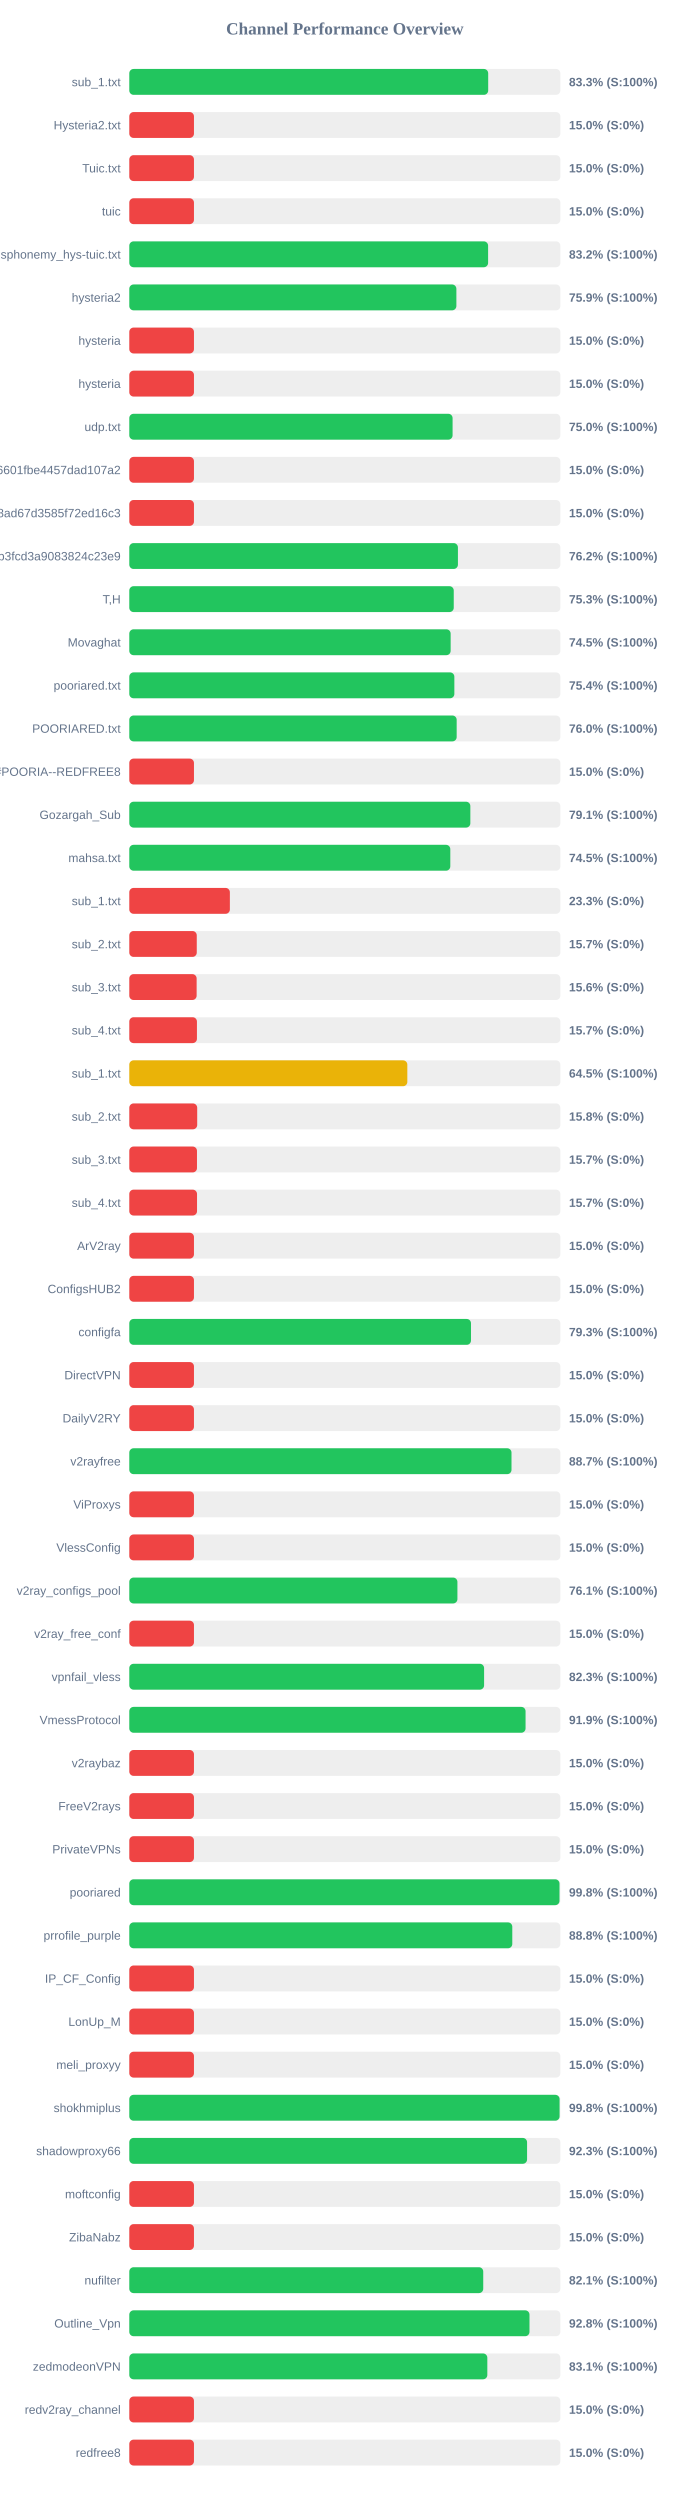
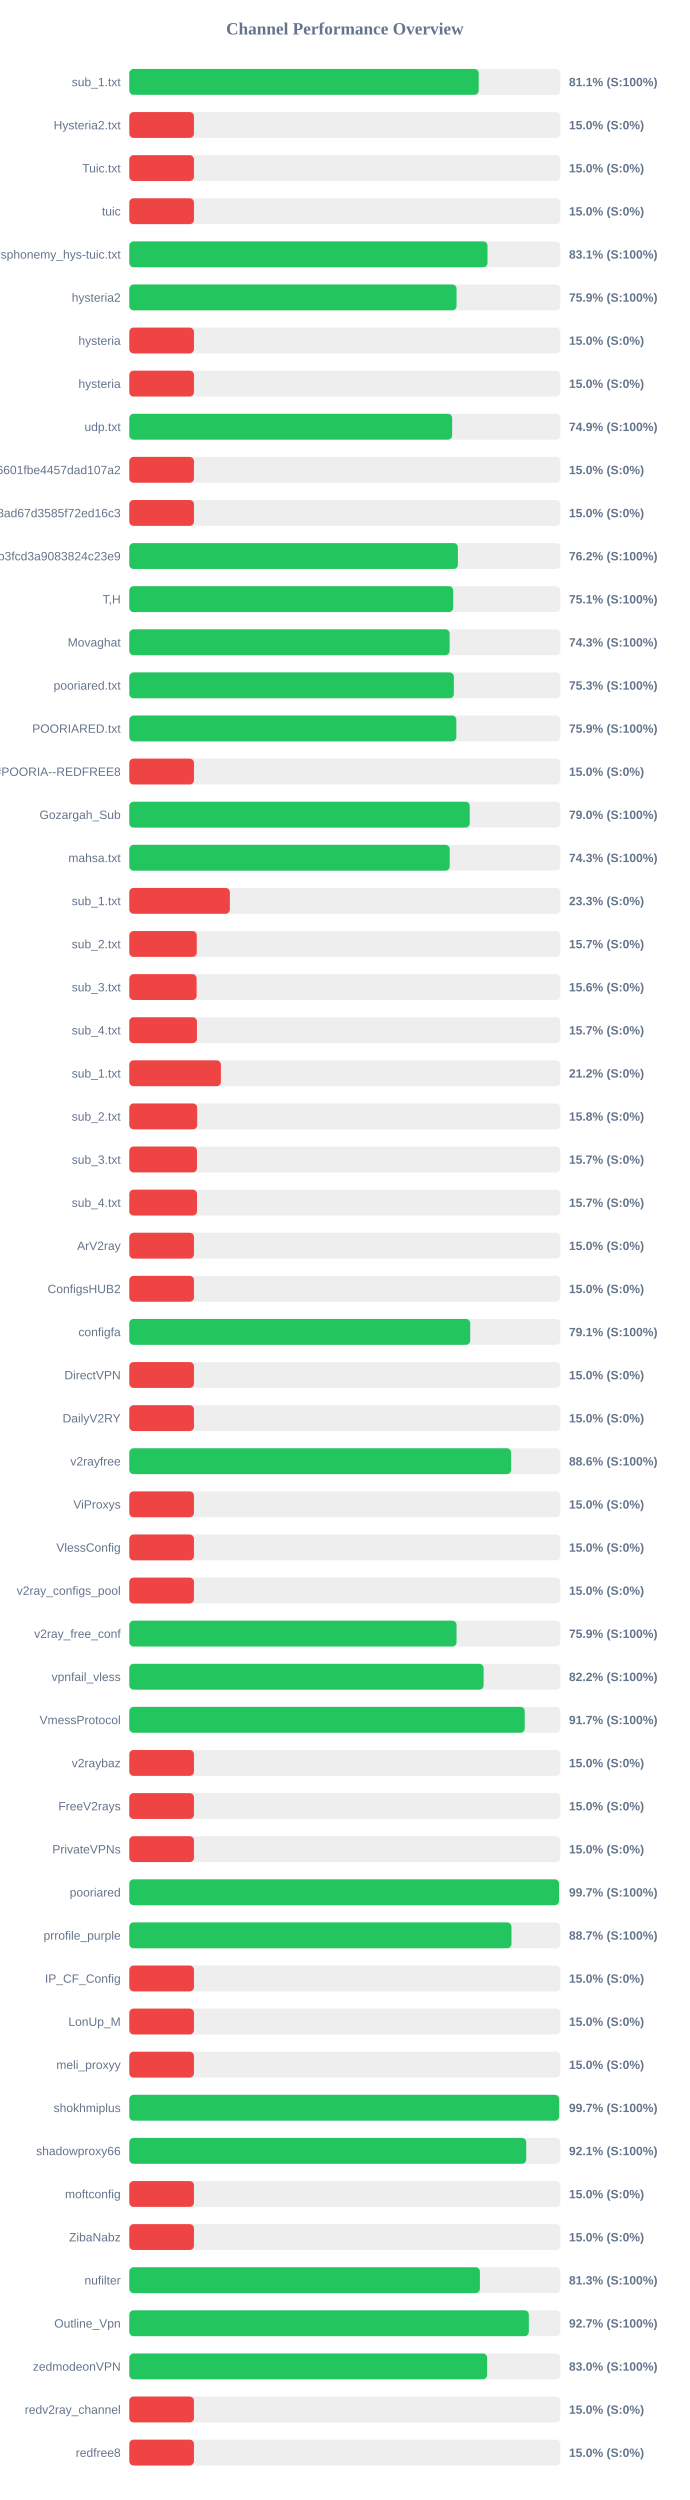
<svg xmlns="http://www.w3.org/2000/svg" width="800" height="2900" version="1.1">
  <style>
        .row { font: 14px Arial; fill: #64748b; }
        .score { font: bold 14px Arial; fill: #64748b; }
    </style>
  <text x="400" y="40" text-anchor="middle" font-size="20px" font-weight="bold" fill="#64748b">Channel Performance Overview</text>
  <rect x="150" y="80" width="500" height="30" fill="#eee" rx="5" />
-   <rect x="150" y="80" width="416.3" height="30" fill="#22c55e" rx="5" />
+   <rect x="150" y="80" width="405.3" height="30" fill="#22c55e" rx="5" />
  <text x="140" y="100" text-anchor="end" class="row">sub_1.txt</text>
-   <text x="660" y="100" text-anchor="start" class="score">83.3% (S:100%)</text>
+   <text x="660" y="100" text-anchor="start" class="score">81.1% (S:100%)</text>
  <rect x="150" y="130" width="500" height="30" fill="#eee" rx="5" />
  <rect x="150" y="130" width="75.0" height="30" fill="#ef4444" rx="5" />
  <text x="140" y="150" text-anchor="end" class="row">Hysteria2.txt</text>
  <text x="660" y="150" text-anchor="start" class="score">15.0% (S:0%)</text>
  <rect x="150" y="180" width="500" height="30" fill="#eee" rx="5" />
  <rect x="150" y="180" width="75.0" height="30" fill="#ef4444" rx="5" />
  <text x="140" y="200" text-anchor="end" class="row">Tuic.txt</text>
  <text x="660" y="200" text-anchor="start" class="score">15.0% (S:0%)</text>
  <rect x="150" y="230" width="500" height="30" fill="#eee" rx="5" />
  <rect x="150" y="230" width="75.0" height="30" fill="#ef4444" rx="5" />
  <text x="140" y="250" text-anchor="end" class="row">tuic</text>
  <text x="660" y="250" text-anchor="start" class="score">15.0% (S:0%)</text>
  <rect x="150" y="280" width="500" height="30" fill="#eee" rx="5" />
-   <rect x="150" y="280" width="416.2" height="30" fill="#22c55e" rx="5" />
+   <rect x="150" y="280" width="415.5" height="30" fill="#22c55e" rx="5" />
  <text x="140" y="300" text-anchor="end" class="row">ndsphonemy_hys-tuic.txt</text>
-   <text x="660" y="300" text-anchor="start" class="score">83.2% (S:100%)</text>
+   <text x="660" y="300" text-anchor="start" class="score">83.1% (S:100%)</text>
  <rect x="150" y="330" width="500" height="30" fill="#eee" rx="5" />
-   <rect x="150" y="330" width="379.4" height="30" fill="#22c55e" rx="5" />
+   <rect x="150" y="330" width="379.6" height="30" fill="#22c55e" rx="5" />
  <text x="140" y="350" text-anchor="end" class="row">hysteria2</text>
  <text x="660" y="350" text-anchor="start" class="score">75.9% (S:100%)</text>
  <rect x="150" y="380" width="500" height="30" fill="#eee" rx="5" />
  <rect x="150" y="380" width="75.0" height="30" fill="#ef4444" rx="5" />
  <text x="140" y="400" text-anchor="end" class="row">hysteria</text>
  <text x="660" y="400" text-anchor="start" class="score">15.0% (S:0%)</text>
  <rect x="150" y="430" width="500" height="30" fill="#eee" rx="5" />
  <rect x="150" y="430" width="75.0" height="30" fill="#ef4444" rx="5" />
  <text x="140" y="450" text-anchor="end" class="row">hysteria</text>
  <text x="660" y="450" text-anchor="start" class="score">15.0% (S:0%)</text>
  <rect x="150" y="480" width="500" height="30" fill="#eee" rx="5" />
-   <rect x="150" y="480" width="375.0" height="30" fill="#22c55e" rx="5" />
+   <rect x="150" y="480" width="374.5" height="30" fill="#22c55e" rx="5" />
  <text x="140" y="500" text-anchor="end" class="row">udp.txt</text>
-   <text x="660" y="500" text-anchor="start" class="score">75.0% (S:100%)</text>
+   <text x="660" y="500" text-anchor="start" class="score">74.9% (S:100%)</text>
  <rect x="150" y="530" width="500" height="30" fill="#eee" rx="5" />
  <rect x="150" y="530" width="75.0" height="30" fill="#ef4444" rx="5" />
  <text x="140" y="550" text-anchor="end" class="row">6ca22ad3b96aa6601fbe4457dad107a2</text>
  <text x="660" y="550" text-anchor="start" class="score">15.0% (S:0%)</text>
  <rect x="150" y="580" width="500" height="30" fill="#eee" rx="5" />
  <rect x="150" y="580" width="75.0" height="30" fill="#ef4444" rx="5" />
  <text x="140" y="600" text-anchor="end" class="row">d2ddf60933dd08ad67d3585f72ed16c3</text>
  <text x="660" y="600" text-anchor="start" class="score">15.0% (S:0%)</text>
  <rect x="150" y="630" width="500" height="30" fill="#eee" rx="5" />
-   <rect x="150" y="630" width="381.2" height="30" fill="#22c55e" rx="5" />
+   <rect x="150" y="630" width="381.15" height="30" fill="#22c55e" rx="5" />
  <text x="140" y="650" text-anchor="end" class="row">subscribe?token=8bc38a0c131e9b3fcd3a9083824c23e9</text>
  <text x="660" y="650" text-anchor="start" class="score">76.2% (S:100%)</text>
  <rect x="150" y="680" width="500" height="30" fill="#eee" rx="5" />
-   <rect x="150" y="680" width="376.35" height="30" fill="#22c55e" rx="5" />
+   <rect x="150" y="680" width="375.7" height="30" fill="#22c55e" rx="5" />
  <text x="140" y="700" text-anchor="end" class="row">T,H</text>
-   <text x="660" y="700" text-anchor="start" class="score">75.3% (S:100%)</text>
+   <text x="660" y="700" text-anchor="start" class="score">75.1% (S:100%)</text>
  <rect x="150" y="730" width="500" height="30" fill="#eee" rx="5" />
-   <rect x="150" y="730" width="372.75" height="30" fill="#22c55e" rx="5" />
+   <rect x="150" y="730" width="371.55" height="30" fill="#22c55e" rx="5" />
  <text x="140" y="750" text-anchor="end" class="row">Movaghat</text>
-   <text x="660" y="750" text-anchor="start" class="score">74.5% (S:100%)</text>
+   <text x="660" y="750" text-anchor="start" class="score">74.3% (S:100%)</text>
  <rect x="150" y="780" width="500" height="30" fill="#eee" rx="5" />
-   <rect x="150" y="780" width="377.05" height="30" fill="#22c55e" rx="5" />
+   <rect x="150" y="780" width="376.45" height="30" fill="#22c55e" rx="5" />
  <text x="140" y="800" text-anchor="end" class="row">pooriared.txt</text>
-   <text x="660" y="800" text-anchor="start" class="score">75.4% (S:100%)</text>
+   <text x="660" y="800" text-anchor="start" class="score">75.3% (S:100%)</text>
  <rect x="150" y="830" width="500" height="30" fill="#eee" rx="5" />
-   <rect x="150" y="830" width="379.75" height="30" fill="#22c55e" rx="5" />
+   <rect x="150" y="830" width="379.35" height="30" fill="#22c55e" rx="5" />
  <text x="140" y="850" text-anchor="end" class="row">POORIARED.txt</text>
-   <text x="660" y="850" text-anchor="start" class="score">76.0% (S:100%)</text>
+   <text x="660" y="850" text-anchor="start" class="score">75.9% (S:100%)</text>
  <rect x="150" y="880" width="500" height="30" fill="#eee" rx="5" />
  <rect x="150" y="880" width="75.0" height="30" fill="#ef4444" rx="5" />
  <text x="140" y="900" text-anchor="end" class="row">POORIA--REDFREE8.txt#POORIA--REDFREE8</text>
  <text x="660" y="900" text-anchor="start" class="score">15.0% (S:0%)</text>
  <rect x="150" y="930" width="500" height="30" fill="#eee" rx="5" />
-   <rect x="150" y="930" width="395.6" height="30" fill="#22c55e" rx="5" />
+   <rect x="150" y="930" width="394.9" height="30" fill="#22c55e" rx="5" />
  <text x="140" y="950" text-anchor="end" class="row">Gozargah_Sub</text>
-   <text x="660" y="950" text-anchor="start" class="score">79.1% (S:100%)</text>
+   <text x="660" y="950" text-anchor="start" class="score">79.0% (S:100%)</text>
  <rect x="150" y="980" width="500" height="30" fill="#eee" rx="5" />
-   <rect x="150" y="980" width="372.35" height="30" fill="#22c55e" rx="5" />
+   <rect x="150" y="980" width="371.65" height="30" fill="#22c55e" rx="5" />
  <text x="140" y="1000" text-anchor="end" class="row">mahsa.txt</text>
-   <text x="660" y="1000" text-anchor="start" class="score">74.5% (S:100%)</text>
+   <text x="660" y="1000" text-anchor="start" class="score">74.3% (S:100%)</text>
  <rect x="150" y="1030" width="500" height="30" fill="#eee" rx="5" />
  <rect x="150" y="1030" width="116.65" height="30" fill="#ef4444" rx="5" />
  <text x="140" y="1050" text-anchor="end" class="row">sub_1.txt</text>
  <text x="660" y="1050" text-anchor="start" class="score">23.3% (S:0%)</text>
  <rect x="150" y="1080" width="500" height="30" fill="#eee" rx="5" />
  <rect x="150" y="1080" width="78.25" height="30" fill="#ef4444" rx="5" />
  <text x="140" y="1100" text-anchor="end" class="row">sub_2.txt</text>
  <text x="660" y="1100" text-anchor="start" class="score">15.7% (S:0%)</text>
  <rect x="150" y="1130" width="500" height="30" fill="#eee" rx="5" />
  <rect x="150" y="1130" width="78.1" height="30" fill="#ef4444" rx="5" />
  <text x="140" y="1150" text-anchor="end" class="row">sub_3.txt</text>
  <text x="660" y="1150" text-anchor="start" class="score">15.6% (S:0%)</text>
  <rect x="150" y="1180" width="500" height="30" fill="#eee" rx="5" />
  <rect x="150" y="1180" width="78.45" height="30" fill="#ef4444" rx="5" />
  <text x="140" y="1200" text-anchor="end" class="row">sub_4.txt</text>
  <text x="660" y="1200" text-anchor="start" class="score">15.7% (S:0%)</text>
  <rect x="150" y="1230" width="500" height="30" fill="#eee" rx="5" />
-   <rect x="150" y="1230" width="322.5" height="30" fill="#eab308" rx="5" />
+   <rect x="150" y="1230" width="106.25" height="30" fill="#ef4444" rx="5" />
  <text x="140" y="1250" text-anchor="end" class="row">sub_1.txt</text>
-   <text x="660" y="1250" text-anchor="start" class="score">64.5% (S:100%)</text>
+   <text x="660" y="1250" text-anchor="start" class="score">21.2% (S:0%)</text>
  <rect x="150" y="1280" width="500" height="30" fill="#eee" rx="5" />
  <rect x="150" y="1280" width="78.75" height="30" fill="#ef4444" rx="5" />
  <text x="140" y="1300" text-anchor="end" class="row">sub_2.txt</text>
  <text x="660" y="1300" text-anchor="start" class="score">15.8% (S:0%)</text>
  <rect x="150" y="1330" width="500" height="30" fill="#eee" rx="5" />
  <rect x="150" y="1330" width="78.5" height="30" fill="#ef4444" rx="5" />
  <text x="140" y="1350" text-anchor="end" class="row">sub_3.txt</text>
  <text x="660" y="1350" text-anchor="start" class="score">15.7% (S:0%)</text>
  <rect x="150" y="1380" width="500" height="30" fill="#eee" rx="5" />
  <rect x="150" y="1380" width="78.55" height="30" fill="#ef4444" rx="5" />
  <text x="140" y="1400" text-anchor="end" class="row">sub_4.txt</text>
  <text x="660" y="1400" text-anchor="start" class="score">15.7% (S:0%)</text>
  <rect x="150" y="1430" width="500" height="30" fill="#eee" rx="5" />
  <rect x="150" y="1430" width="75.0" height="30" fill="#ef4444" rx="5" />
  <text x="140" y="1450" text-anchor="end" class="row">ArV2ray</text>
  <text x="660" y="1450" text-anchor="start" class="score">15.0% (S:0%)</text>
  <rect x="150" y="1480" width="500" height="30" fill="#eee" rx="5" />
  <rect x="150" y="1480" width="75.0" height="30" fill="#ef4444" rx="5" />
  <text x="140" y="1500" text-anchor="end" class="row">ConfigsHUB2</text>
  <text x="660" y="1500" text-anchor="start" class="score">15.0% (S:0%)</text>
  <rect x="150" y="1530" width="500" height="30" fill="#eee" rx="5" />
-   <rect x="150" y="1530" width="396.35" height="30" fill="#22c55e" rx="5" />
+   <rect x="150" y="1530" width="395.45" height="30" fill="#22c55e" rx="5" />
  <text x="140" y="1550" text-anchor="end" class="row">configfa</text>
-   <text x="660" y="1550" text-anchor="start" class="score">79.3% (S:100%)</text>
+   <text x="660" y="1550" text-anchor="start" class="score">79.1% (S:100%)</text>
  <rect x="150" y="1580" width="500" height="30" fill="#eee" rx="5" />
  <rect x="150" y="1580" width="75.0" height="30" fill="#ef4444" rx="5" />
  <text x="140" y="1600" text-anchor="end" class="row">DirectVPN</text>
  <text x="660" y="1600" text-anchor="start" class="score">15.0% (S:0%)</text>
  <rect x="150" y="1630" width="500" height="30" fill="#eee" rx="5" />
  <rect x="150" y="1630" width="75.0" height="30" fill="#ef4444" rx="5" />
  <text x="140" y="1650" text-anchor="end" class="row">DailyV2RY</text>
  <text x="660" y="1650" text-anchor="start" class="score">15.0% (S:0%)</text>
  <rect x="150" y="1680" width="500" height="30" fill="#eee" rx="5" />
-   <rect x="150" y="1680" width="443.35" height="30" fill="#22c55e" rx="5" />
+   <rect x="150" y="1680" width="442.9" height="30" fill="#22c55e" rx="5" />
  <text x="140" y="1700" text-anchor="end" class="row">v2rayfree</text>
-   <text x="660" y="1700" text-anchor="start" class="score">88.7% (S:100%)</text>
+   <text x="660" y="1700" text-anchor="start" class="score">88.6% (S:100%)</text>
  <rect x="150" y="1730" width="500" height="30" fill="#eee" rx="5" />
  <rect x="150" y="1730" width="75.0" height="30" fill="#ef4444" rx="5" />
  <text x="140" y="1750" text-anchor="end" class="row">ViProxys</text>
  <text x="660" y="1750" text-anchor="start" class="score">15.0% (S:0%)</text>
  <rect x="150" y="1780" width="500" height="30" fill="#eee" rx="5" />
  <rect x="150" y="1780" width="75.0" height="30" fill="#ef4444" rx="5" />
  <text x="140" y="1800" text-anchor="end" class="row">VlessConfig</text>
  <text x="660" y="1800" text-anchor="start" class="score">15.0% (S:0%)</text>
  <rect x="150" y="1830" width="500" height="30" fill="#eee" rx="5" />
-   <rect x="150" y="1830" width="380.6" height="30" fill="#22c55e" rx="5" />
+   <rect x="150" y="1830" width="75.0" height="30" fill="#ef4444" rx="5" />
  <text x="140" y="1850" text-anchor="end" class="row">v2ray_configs_pool</text>
-   <text x="660" y="1850" text-anchor="start" class="score">76.1% (S:100%)</text>
+   <text x="660" y="1850" text-anchor="start" class="score">15.0% (S:0%)</text>
  <rect x="150" y="1880" width="500" height="30" fill="#eee" rx="5" />
-   <rect x="150" y="1880" width="75.0" height="30" fill="#ef4444" rx="5" />
+   <rect x="150" y="1880" width="379.6" height="30" fill="#22c55e" rx="5" />
  <text x="140" y="1900" text-anchor="end" class="row">v2ray_free_conf</text>
-   <text x="660" y="1900" text-anchor="start" class="score">15.0% (S:0%)</text>
+   <text x="660" y="1900" text-anchor="start" class="score">75.9% (S:100%)</text>
  <rect x="150" y="1930" width="500" height="30" fill="#eee" rx="5" />
-   <rect x="150" y="1930" width="411.55" height="30" fill="#22c55e" rx="5" />
+   <rect x="150" y="1930" width="411.0" height="30" fill="#22c55e" rx="5" />
  <text x="140" y="1950" text-anchor="end" class="row">vpnfail_vless</text>
-   <text x="660" y="1950" text-anchor="start" class="score">82.3% (S:100%)</text>
+   <text x="660" y="1950" text-anchor="start" class="score">82.2% (S:100%)</text>
  <rect x="150" y="1980" width="500" height="30" fill="#eee" rx="5" />
-   <rect x="150" y="1980" width="459.65" height="30" fill="#22c55e" rx="5" />
+   <rect x="150" y="1980" width="458.7" height="30" fill="#22c55e" rx="5" />
  <text x="140" y="2000" text-anchor="end" class="row">VmessProtocol</text>
-   <text x="660" y="2000" text-anchor="start" class="score">91.9% (S:100%)</text>
+   <text x="660" y="2000" text-anchor="start" class="score">91.7% (S:100%)</text>
  <rect x="150" y="2030" width="500" height="30" fill="#eee" rx="5" />
  <rect x="150" y="2030" width="75.0" height="30" fill="#ef4444" rx="5" />
  <text x="140" y="2050" text-anchor="end" class="row">v2raybaz</text>
  <text x="660" y="2050" text-anchor="start" class="score">15.0% (S:0%)</text>
  <rect x="150" y="2080" width="500" height="30" fill="#eee" rx="5" />
  <rect x="150" y="2080" width="75.0" height="30" fill="#ef4444" rx="5" />
  <text x="140" y="2100" text-anchor="end" class="row">FreeV2rays</text>
  <text x="660" y="2100" text-anchor="start" class="score">15.0% (S:0%)</text>
  <rect x="150" y="2130" width="500" height="30" fill="#eee" rx="5" />
  <rect x="150" y="2130" width="75.0" height="30" fill="#ef4444" rx="5" />
  <text x="140" y="2150" text-anchor="end" class="row">PrivateVPNs</text>
  <text x="660" y="2150" text-anchor="start" class="score">15.0% (S:0%)</text>
  <rect x="150" y="2180" width="500" height="30" fill="#eee" rx="5" />
-   <rect x="150" y="2180" width="499.0" height="30" fill="#22c55e" rx="5" />
+   <rect x="150" y="2180" width="498.45" height="30" fill="#22c55e" rx="5" />
  <text x="140" y="2200" text-anchor="end" class="row">pooriared</text>
-   <text x="660" y="2200" text-anchor="start" class="score">99.8% (S:100%)</text>
+   <text x="660" y="2200" text-anchor="start" class="score">99.7% (S:100%)</text>
  <rect x="150" y="2230" width="500" height="30" fill="#eee" rx="5" />
-   <rect x="150" y="2230" width="444.25" height="30" fill="#22c55e" rx="5" />
+   <rect x="150" y="2230" width="443.3" height="30" fill="#22c55e" rx="5" />
  <text x="140" y="2250" text-anchor="end" class="row">prrofile_purple</text>
-   <text x="660" y="2250" text-anchor="start" class="score">88.8% (S:100%)</text>
+   <text x="660" y="2250" text-anchor="start" class="score">88.7% (S:100%)</text>
  <rect x="150" y="2280" width="500" height="30" fill="#eee" rx="5" />
  <rect x="150" y="2280" width="75.0" height="30" fill="#ef4444" rx="5" />
  <text x="140" y="2300" text-anchor="end" class="row">IP_CF_Config</text>
  <text x="660" y="2300" text-anchor="start" class="score">15.0% (S:0%)</text>
  <rect x="150" y="2330" width="500" height="30" fill="#eee" rx="5" />
  <rect x="150" y="2330" width="75.0" height="30" fill="#ef4444" rx="5" />
  <text x="140" y="2350" text-anchor="end" class="row">LonUp_M</text>
  <text x="660" y="2350" text-anchor="start" class="score">15.0% (S:0%)</text>
  <rect x="150" y="2380" width="500" height="30" fill="#eee" rx="5" />
  <rect x="150" y="2380" width="75.0" height="30" fill="#ef4444" rx="5" />
  <text x="140" y="2400" text-anchor="end" class="row">meli_proxyy</text>
  <text x="660" y="2400" text-anchor="start" class="score">15.0% (S:0%)</text>
  <rect x="150" y="2430" width="500" height="30" fill="#eee" rx="5" />
-   <rect x="150" y="2430" width="499.1" height="30" fill="#22c55e" rx="5" />
+   <rect x="150" y="2430" width="498.6" height="30" fill="#22c55e" rx="5" />
  <text x="140" y="2450" text-anchor="end" class="row">shokhmiplus</text>
-   <text x="660" y="2450" text-anchor="start" class="score">99.8% (S:100%)</text>
+   <text x="660" y="2450" text-anchor="start" class="score">99.7% (S:100%)</text>
  <rect x="150" y="2480" width="500" height="30" fill="#eee" rx="5" />
-   <rect x="150" y="2480" width="461.4" height="30" fill="#22c55e" rx="5" />
+   <rect x="150" y="2480" width="460.4" height="30" fill="#22c55e" rx="5" />
  <text x="140" y="2500" text-anchor="end" class="row">shadowproxy66</text>
-   <text x="660" y="2500" text-anchor="start" class="score">92.3% (S:100%)</text>
+   <text x="660" y="2500" text-anchor="start" class="score">92.1% (S:100%)</text>
  <rect x="150" y="2530" width="500" height="30" fill="#eee" rx="5" />
  <rect x="150" y="2530" width="75.0" height="30" fill="#ef4444" rx="5" />
  <text x="140" y="2550" text-anchor="end" class="row">moftconfig</text>
  <text x="660" y="2550" text-anchor="start" class="score">15.0% (S:0%)</text>
  <rect x="150" y="2580" width="500" height="30" fill="#eee" rx="5" />
  <rect x="150" y="2580" width="75.0" height="30" fill="#ef4444" rx="5" />
  <text x="140" y="2600" text-anchor="end" class="row">ZibaNabz</text>
  <text x="660" y="2600" text-anchor="start" class="score">15.0% (S:0%)</text>
  <rect x="150" y="2630" width="500" height="30" fill="#eee" rx="5" />
-   <rect x="150" y="2630" width="410.55" height="30" fill="#22c55e" rx="5" />
+   <rect x="150" y="2630" width="406.7" height="30" fill="#22c55e" rx="5" />
  <text x="140" y="2650" text-anchor="end" class="row">nufilter</text>
-   <text x="660" y="2650" text-anchor="start" class="score">82.1% (S:100%)</text>
+   <text x="660" y="2650" text-anchor="start" class="score">81.3% (S:100%)</text>
  <rect x="150" y="2680" width="500" height="30" fill="#eee" rx="5" />
-   <rect x="150" y="2680" width="464.2" height="30" fill="#22c55e" rx="5" />
+   <rect x="150" y="2680" width="463.45" height="30" fill="#22c55e" rx="5" />
  <text x="140" y="2700" text-anchor="end" class="row">Outline_Vpn</text>
-   <text x="660" y="2700" text-anchor="start" class="score">92.8% (S:100%)</text>
+   <text x="660" y="2700" text-anchor="start" class="score">92.7% (S:100%)</text>
  <rect x="150" y="2730" width="500" height="30" fill="#eee" rx="5" />
-   <rect x="150" y="2730" width="415.3" height="30" fill="#22c55e" rx="5" />
+   <rect x="150" y="2730" width="415.05" height="30" fill="#22c55e" rx="5" />
  <text x="140" y="2750" text-anchor="end" class="row">zedmodeonVPN</text>
-   <text x="660" y="2750" text-anchor="start" class="score">83.1% (S:100%)</text>
+   <text x="660" y="2750" text-anchor="start" class="score">83.0% (S:100%)</text>
  <rect x="150" y="2780" width="500" height="30" fill="#eee" rx="5" />
  <rect x="150" y="2780" width="75.0" height="30" fill="#ef4444" rx="5" />
  <text x="140" y="2800" text-anchor="end" class="row">redv2ray_channel</text>
  <text x="660" y="2800" text-anchor="start" class="score">15.0% (S:0%)</text>
  <rect x="150" y="2830" width="500" height="30" fill="#eee" rx="5" />
  <rect x="150" y="2830" width="75.0" height="30" fill="#ef4444" rx="5" />
  <text x="140" y="2850" text-anchor="end" class="row">redfree8</text>
  <text x="660" y="2850" text-anchor="start" class="score">15.0% (S:0%)</text>
</svg>
